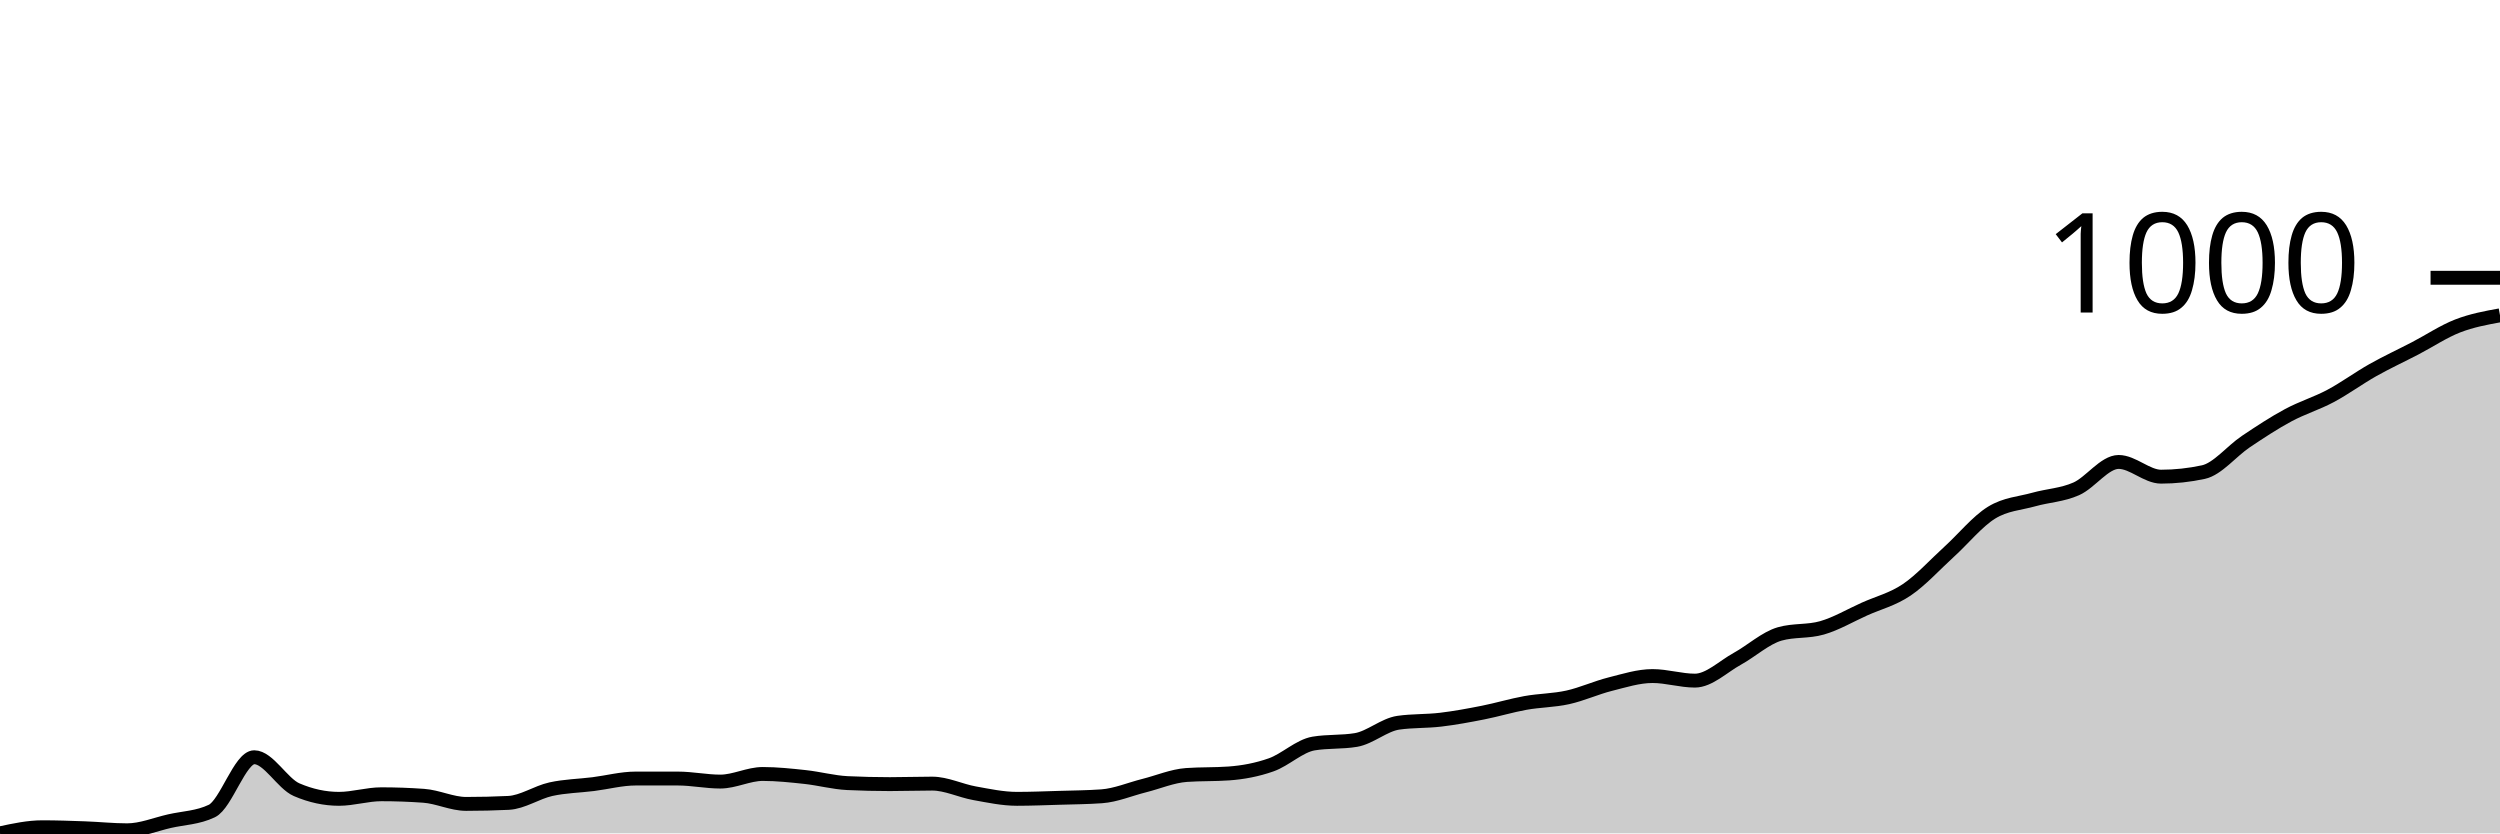
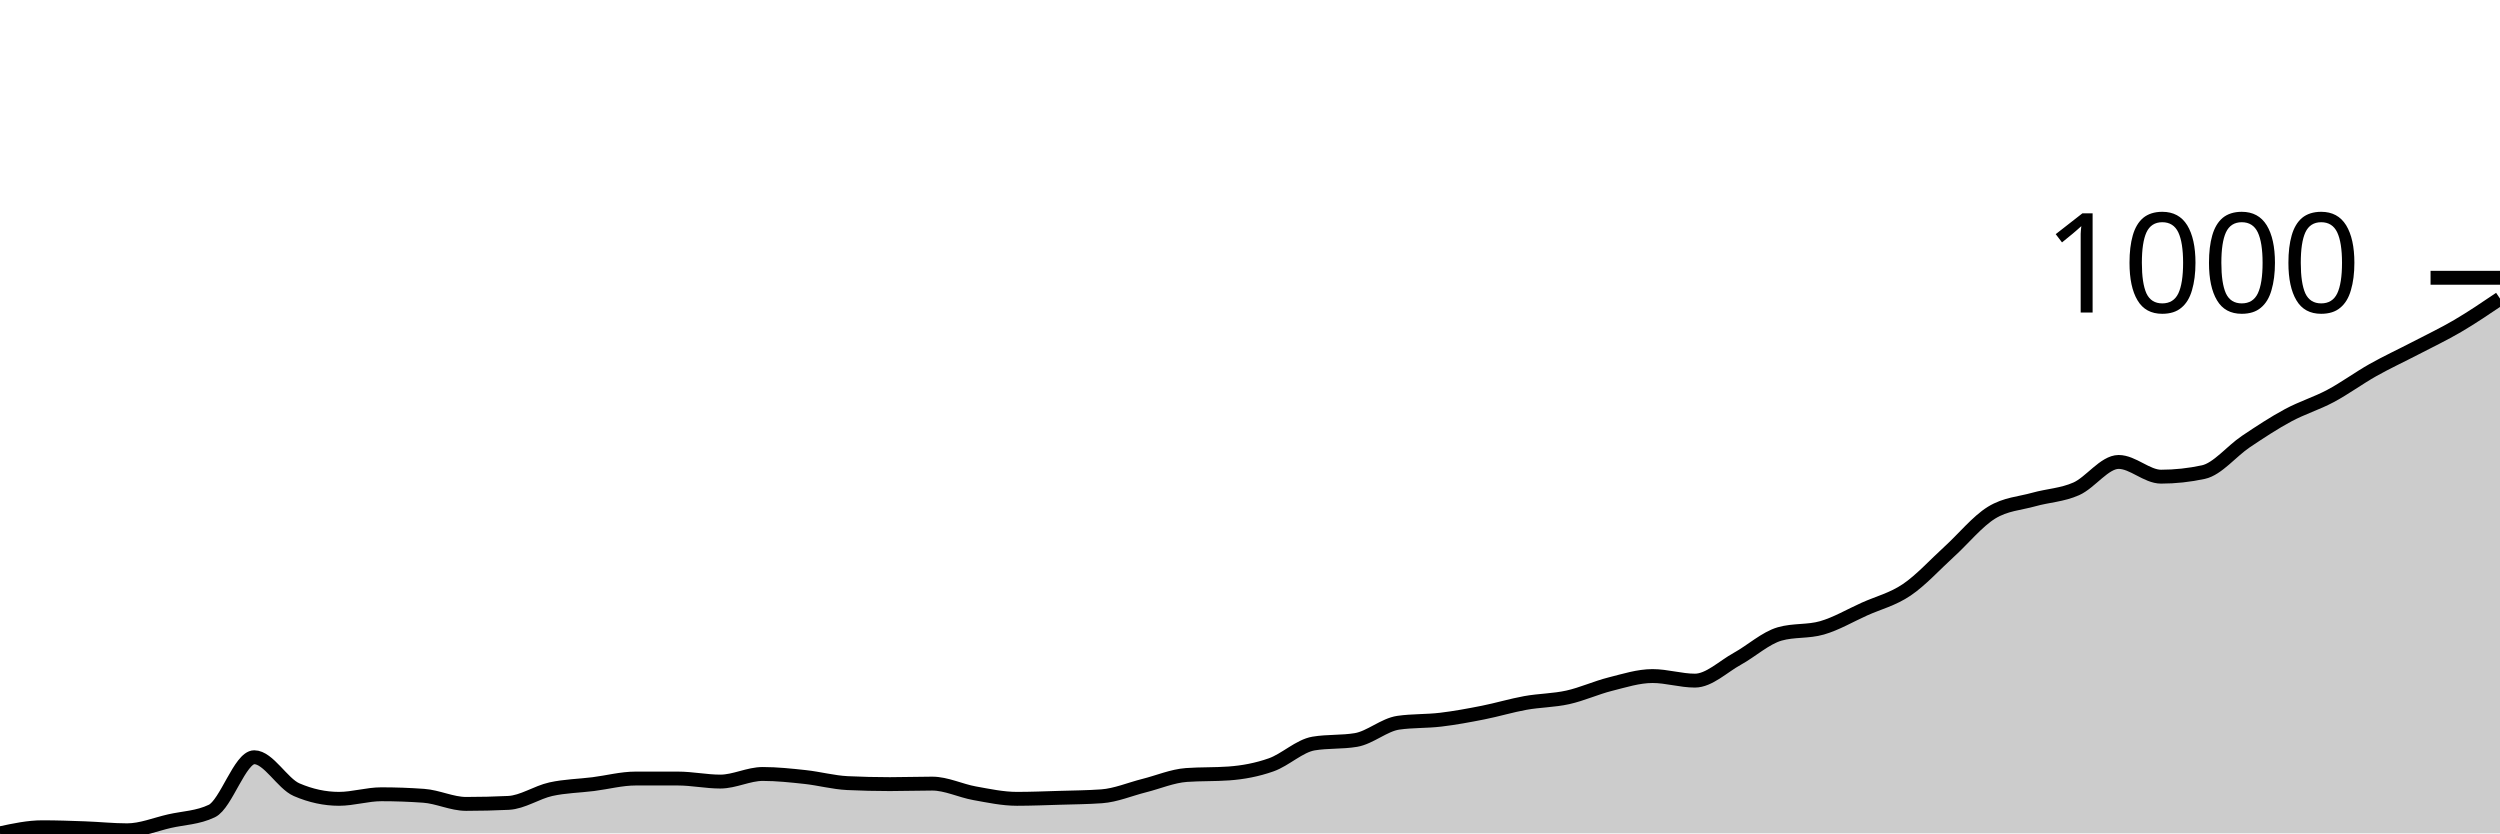
<svg xmlns="http://www.w3.org/2000/svg" viewBox="0 0 180 60">
  <g transform="translate(0,20)">
-     <path class="area" fill="rgba(0, 0, 0, 0.2)" d="M0,40C1.017,39.781,2.034,39.562,3.051,39.562C4.068,39.562,5.085,39.598,6.102,39.635C7.119,39.671,8.136,39.781,9.153,39.781C10.169,39.781,11.186,39.355,12.203,39.123C13.22,38.892,14.237,38.88,15.254,38.393C16.271,37.906,17.288,34.521,18.305,34.521C19.322,34.521,20.339,36.42,21.356,36.858C22.373,37.297,23.39,37.516,24.407,37.516C25.424,37.516,26.441,37.187,27.458,37.187C28.475,37.187,29.492,37.224,30.508,37.297C31.525,37.37,32.542,37.881,33.559,37.881C34.576,37.881,35.593,37.857,36.61,37.808C37.627,37.76,38.644,37.047,39.661,36.822C40.678,36.597,41.695,36.584,42.712,36.457C43.729,36.329,44.746,36.055,45.763,36.055C46.78,36.055,47.797,36.055,48.814,36.055C49.831,36.055,50.847,36.274,51.864,36.274C52.881,36.274,53.898,35.726,54.915,35.726C55.932,35.726,56.949,35.836,57.966,35.945C58.983,36.055,60,36.335,61.017,36.384C62.034,36.432,63.051,36.457,64.068,36.457C65.085,36.457,66.102,36.42,67.119,36.42C68.136,36.42,69.153,36.932,70.169,37.114C71.186,37.297,72.203,37.516,73.22,37.516C74.237,37.516,75.254,37.473,76.271,37.443C77.288,37.412,78.305,37.406,79.322,37.333C80.339,37.26,81.356,36.822,82.373,36.566C83.39,36.311,84.407,35.872,85.424,35.799C86.441,35.726,87.458,35.763,88.475,35.689C89.492,35.616,90.508,35.428,91.525,35.068C92.542,34.709,93.559,33.705,94.576,33.534C95.593,33.364,96.61,33.449,97.627,33.279C98.644,33.108,99.661,32.183,100.678,32.037C101.695,31.89,102.712,31.939,103.729,31.817C104.746,31.696,105.763,31.507,106.78,31.306C107.797,31.105,108.814,30.795,109.831,30.612C110.847,30.429,111.864,30.435,112.881,30.21C113.898,29.985,114.915,29.516,115.932,29.26C116.949,29.005,117.966,28.676,118.983,28.676C120,28.676,121.017,29.005,122.034,29.005C123.051,29.005,124.068,27.994,125.085,27.434C126.102,26.874,127.119,25.936,128.136,25.644C129.153,25.352,130.169,25.498,131.186,25.205C132.203,24.913,133.22,24.311,134.237,23.854C135.254,23.397,136.271,23.154,137.288,22.466C138.305,21.778,139.322,20.651,140.339,19.726C141.356,18.801,142.373,17.54,143.39,16.913C144.407,16.286,145.424,16.25,146.441,15.963C147.458,15.677,148.475,15.647,149.492,15.196C150.508,14.746,151.525,13.26,152.542,13.26C153.559,13.26,154.576,14.32,155.593,14.32C156.61,14.32,157.627,14.21,158.644,13.991C159.661,13.772,160.678,12.481,161.695,11.799C162.712,11.117,163.729,10.447,164.746,9.9C165.763,9.352,166.78,9.053,167.797,8.511C168.814,7.97,169.831,7.221,170.847,6.648C171.864,6.076,172.881,5.607,173.898,5.078C174.915,4.548,175.932,3.866,176.949,3.47C177.966,3.075,178.983,2.889,180,2.703L180,40C178.983,40,177.966,40,176.949,40C175.932,40,174.915,40,173.898,40C172.881,40,171.864,40,170.847,40C169.831,40,168.814,40,167.797,40C166.78,40,165.763,40,164.746,40C163.729,40,162.712,40,161.695,40C160.678,40,159.661,40,158.644,40C157.627,40,156.61,40,155.593,40C154.576,40,153.559,40,152.542,40C151.525,40,150.508,40,149.492,40C148.475,40,147.458,40,146.441,40C145.424,40,144.407,40,143.39,40C142.373,40,141.356,40,140.339,40C139.322,40,138.305,40,137.288,40C136.271,40,135.254,40,134.237,40C133.22,40,132.203,40,131.186,40C130.169,40,129.153,40,128.136,40C127.119,40,126.102,40,125.085,40C124.068,40,123.051,40,122.034,40C121.017,40,120,40,118.983,40C117.966,40,116.949,40,115.932,40C114.915,40,113.898,40,112.881,40C111.864,40,110.847,40,109.831,40C108.814,40,107.797,40,106.78,40C105.763,40,104.746,40,103.729,40C102.712,40,101.695,40,100.678,40C99.661,40,98.644,40,97.627,40C96.61,40,95.593,40,94.576,40C93.559,40,92.542,40,91.525,40C90.508,40,89.492,40,88.475,40C87.458,40,86.441,40,85.424,40C84.407,40,83.39,40,82.373,40C81.356,40,80.339,40,79.322,40C78.305,40,77.288,40,76.271,40C75.254,40,74.237,40,73.22,40C72.203,40,71.186,40,70.169,40C69.153,40,68.136,40,67.119,40C66.102,40,65.085,40,64.068,40C63.051,40,62.034,40,61.017,40C60,40,58.983,40,57.966,40C56.949,40,55.932,40,54.915,40C53.898,40,52.881,40,51.864,40C50.847,40,49.831,40,48.814,40C47.797,40,46.78,40,45.763,40C44.746,40,43.729,40,42.712,40C41.695,40,40.678,40,39.661,40C38.644,40,37.627,40,36.61,40C35.593,40,34.576,40,33.559,40C32.542,40,31.525,40,30.508,40C29.492,40,28.475,40,27.458,40C26.441,40,25.424,40,24.407,40C23.39,40,22.373,40,21.356,40C20.339,40,19.322,40,18.305,40C17.288,40,16.271,40,15.254,40C14.237,40,13.22,40,12.203,40C11.186,40,10.169,40,9.153,40C8.136,40,7.119,40,6.102,40C5.085,40,4.068,40,3.051,40C2.034,40,1.017,40,0,40Z" />
-     <path class="line" stroke="black" fill="none" d="M0,40C1.017,39.781,2.034,39.562,3.051,39.562C4.068,39.562,5.085,39.598,6.102,39.635C7.119,39.671,8.136,39.781,9.153,39.781C10.169,39.781,11.186,39.355,12.203,39.123C13.22,38.892,14.237,38.88,15.254,38.393C16.271,37.906,17.288,34.521,18.305,34.521C19.322,34.521,20.339,36.42,21.356,36.858C22.373,37.297,23.39,37.516,24.407,37.516C25.424,37.516,26.441,37.187,27.458,37.187C28.475,37.187,29.492,37.224,30.508,37.297C31.525,37.37,32.542,37.881,33.559,37.881C34.576,37.881,35.593,37.857,36.61,37.808C37.627,37.76,38.644,37.047,39.661,36.822C40.678,36.597,41.695,36.584,42.712,36.457C43.729,36.329,44.746,36.055,45.763,36.055C46.78,36.055,47.797,36.055,48.814,36.055C49.831,36.055,50.847,36.274,51.864,36.274C52.881,36.274,53.898,35.726,54.915,35.726C55.932,35.726,56.949,35.836,57.966,35.945C58.983,36.055,60,36.335,61.017,36.384C62.034,36.432,63.051,36.457,64.068,36.457C65.085,36.457,66.102,36.42,67.119,36.42C68.136,36.42,69.153,36.932,70.169,37.114C71.186,37.297,72.203,37.516,73.22,37.516C74.237,37.516,75.254,37.473,76.271,37.443C77.288,37.412,78.305,37.406,79.322,37.333C80.339,37.26,81.356,36.822,82.373,36.566C83.39,36.311,84.407,35.872,85.424,35.799C86.441,35.726,87.458,35.763,88.475,35.689C89.492,35.616,90.508,35.428,91.525,35.068C92.542,34.709,93.559,33.705,94.576,33.534C95.593,33.364,96.61,33.449,97.627,33.279C98.644,33.108,99.661,32.183,100.678,32.037C101.695,31.89,102.712,31.939,103.729,31.817C104.746,31.696,105.763,31.507,106.78,31.306C107.797,31.105,108.814,30.795,109.831,30.612C110.847,30.429,111.864,30.435,112.881,30.21C113.898,29.985,114.915,29.516,115.932,29.26C116.949,29.005,117.966,28.676,118.983,28.676C120,28.676,121.017,29.005,122.034,29.005C123.051,29.005,124.068,27.994,125.085,27.434C126.102,26.874,127.119,25.936,128.136,25.644C129.153,25.352,130.169,25.498,131.186,25.205C132.203,24.913,133.22,24.311,134.237,23.854C135.254,23.397,136.271,23.154,137.288,22.466C138.305,21.778,139.322,20.651,140.339,19.726C141.356,18.801,142.373,17.54,143.39,16.913C144.407,16.286,145.424,16.25,146.441,15.963C147.458,15.677,148.475,15.647,149.492,15.196C150.508,14.746,151.525,13.26,152.542,13.26C153.559,13.26,154.576,14.32,155.593,14.32C156.61,14.32,157.627,14.21,158.644,13.991C159.661,13.772,160.678,12.481,161.695,11.799C162.712,11.117,163.729,10.447,164.746,9.9C165.763,9.352,166.78,9.053,167.797,8.511C168.814,7.97,169.831,7.221,170.847,6.648C171.864,6.076,172.881,5.607,173.898,5.078C174.915,4.548,175.932,3.866,176.949,3.47C177.966,3.075,178.983,2.889,180,2.703" />
+     <path class="area" fill="rgba(0, 0, 0, 0.2)" d="M0,40C1.017,39.781,2.034,39.562,3.051,39.562C4.068,39.562,5.085,39.598,6.102,39.635C7.119,39.671,8.136,39.781,9.153,39.781C10.169,39.781,11.186,39.355,12.203,39.123C13.22,38.892,14.237,38.88,15.254,38.393C16.271,37.906,17.288,34.521,18.305,34.521C19.322,34.521,20.339,36.42,21.356,36.858C22.373,37.297,23.39,37.516,24.407,37.516C25.424,37.516,26.441,37.187,27.458,37.187C28.475,37.187,29.492,37.224,30.508,37.297C31.525,37.37,32.542,37.881,33.559,37.881C34.576,37.881,35.593,37.857,36.61,37.808C37.627,37.76,38.644,37.047,39.661,36.822C40.678,36.597,41.695,36.584,42.712,36.457C43.729,36.329,44.746,36.055,45.763,36.055C46.78,36.055,47.797,36.055,48.814,36.055C49.831,36.055,50.847,36.274,51.864,36.274C52.881,36.274,53.898,35.726,54.915,35.726C55.932,35.726,56.949,35.836,57.966,35.945C58.983,36.055,60,36.335,61.017,36.384C62.034,36.432,63.051,36.457,64.068,36.457C65.085,36.457,66.102,36.42,67.119,36.42C68.136,36.42,69.153,36.932,70.169,37.114C71.186,37.297,72.203,37.516,73.22,37.516C74.237,37.516,75.254,37.473,76.271,37.443C77.288,37.412,78.305,37.406,79.322,37.333C80.339,37.26,81.356,36.822,82.373,36.566C83.39,36.311,84.407,35.872,85.424,35.799C86.441,35.726,87.458,35.763,88.475,35.689C89.492,35.616,90.508,35.428,91.525,35.068C92.542,34.709,93.559,33.705,94.576,33.534C95.593,33.364,96.61,33.449,97.627,33.279C98.644,33.108,99.661,32.183,100.678,32.037C101.695,31.89,102.712,31.939,103.729,31.817C104.746,31.696,105.763,31.507,106.78,31.306C107.797,31.105,108.814,30.795,109.831,30.612C110.847,30.429,111.864,30.435,112.881,30.21C113.898,29.985,114.915,29.516,115.932,29.26C116.949,29.005,117.966,28.676,118.983,28.676C120,28.676,121.017,29.005,122.034,29.005C123.051,29.005,124.068,27.994,125.085,27.434C126.102,26.874,127.119,25.936,128.136,25.644C129.153,25.352,130.169,25.498,131.186,25.205C132.203,24.913,133.22,24.311,134.237,23.854C135.254,23.397,136.271,23.154,137.288,22.466C138.305,21.778,139.322,20.651,140.339,19.726C141.356,18.801,142.373,17.54,143.39,16.913C144.407,16.286,145.424,16.25,146.441,15.963C147.458,15.677,148.475,15.647,149.492,15.196C150.508,14.746,151.525,13.26,152.542,13.26C153.559,13.26,154.576,14.32,155.593,14.32C156.61,14.32,157.627,14.21,158.644,13.991C159.661,13.772,160.678,12.481,161.695,11.799C162.712,11.117,163.729,10.447,164.746,9.9C165.763,9.352,166.78,9.053,167.797,8.511C168.814,7.97,169.831,7.221,170.847,6.648C171.864,6.076,172.881,5.607,173.898,5.078C174.915,4.548,175.932,4.067,176.949,3.47C177.966,2.874,178.983,2.186,180,1.498L180,40C178.983,40,177.966,40,176.949,40C175.932,40,174.915,40,173.898,40C172.881,40,171.864,40,170.847,40C169.831,40,168.814,40,167.797,40C166.78,40,165.763,40,164.746,40C163.729,40,162.712,40,161.695,40C160.678,40,159.661,40,158.644,40C157.627,40,156.61,40,155.593,40C154.576,40,153.559,40,152.542,40C151.525,40,150.508,40,149.492,40C148.475,40,147.458,40,146.441,40C145.424,40,144.407,40,143.39,40C142.373,40,141.356,40,140.339,40C139.322,40,138.305,40,137.288,40C136.271,40,135.254,40,134.237,40C133.22,40,132.203,40,131.186,40C130.169,40,129.153,40,128.136,40C127.119,40,126.102,40,125.085,40C124.068,40,123.051,40,122.034,40C121.017,40,120,40,118.983,40C117.966,40,116.949,40,115.932,40C114.915,40,113.898,40,112.881,40C111.864,40,110.847,40,109.831,40C108.814,40,107.797,40,106.78,40C105.763,40,104.746,40,103.729,40C102.712,40,101.695,40,100.678,40C99.661,40,98.644,40,97.627,40C96.61,40,95.593,40,94.576,40C93.559,40,92.542,40,91.525,40C90.508,40,89.492,40,88.475,40C87.458,40,86.441,40,85.424,40C84.407,40,83.39,40,82.373,40C81.356,40,80.339,40,79.322,40C78.305,40,77.288,40,76.271,40C75.254,40,74.237,40,73.22,40C72.203,40,71.186,40,70.169,40C69.153,40,68.136,40,67.119,40C66.102,40,65.085,40,64.068,40C63.051,40,62.034,40,61.017,40C60,40,58.983,40,57.966,40C56.949,40,55.932,40,54.915,40C53.898,40,52.881,40,51.864,40C50.847,40,49.831,40,48.814,40C47.797,40,46.78,40,45.763,40C44.746,40,43.729,40,42.712,40C41.695,40,40.678,40,39.661,40C38.644,40,37.627,40,36.61,40C35.593,40,34.576,40,33.559,40C32.542,40,31.525,40,30.508,40C29.492,40,28.475,40,27.458,40C26.441,40,25.424,40,24.407,40C23.39,40,22.373,40,21.356,40C20.339,40,19.322,40,18.305,40C17.288,40,16.271,40,15.254,40C14.237,40,13.22,40,12.203,40C11.186,40,10.169,40,9.153,40C8.136,40,7.119,40,6.102,40C5.085,40,4.068,40,3.051,40C2.034,40,1.017,40,0,40Z" />
+     <path class="line" stroke="black" fill="none" d="M0,40C1.017,39.781,2.034,39.562,3.051,39.562C4.068,39.562,5.085,39.598,6.102,39.635C7.119,39.671,8.136,39.781,9.153,39.781C10.169,39.781,11.186,39.355,12.203,39.123C13.22,38.892,14.237,38.88,15.254,38.393C16.271,37.906,17.288,34.521,18.305,34.521C19.322,34.521,20.339,36.42,21.356,36.858C22.373,37.297,23.39,37.516,24.407,37.516C25.424,37.516,26.441,37.187,27.458,37.187C28.475,37.187,29.492,37.224,30.508,37.297C31.525,37.37,32.542,37.881,33.559,37.881C34.576,37.881,35.593,37.857,36.61,37.808C37.627,37.76,38.644,37.047,39.661,36.822C40.678,36.597,41.695,36.584,42.712,36.457C43.729,36.329,44.746,36.055,45.763,36.055C46.78,36.055,47.797,36.055,48.814,36.055C49.831,36.055,50.847,36.274,51.864,36.274C52.881,36.274,53.898,35.726,54.915,35.726C55.932,35.726,56.949,35.836,57.966,35.945C58.983,36.055,60,36.335,61.017,36.384C62.034,36.432,63.051,36.457,64.068,36.457C65.085,36.457,66.102,36.42,67.119,36.42C68.136,36.42,69.153,36.932,70.169,37.114C71.186,37.297,72.203,37.516,73.22,37.516C74.237,37.516,75.254,37.473,76.271,37.443C77.288,37.412,78.305,37.406,79.322,37.333C80.339,37.26,81.356,36.822,82.373,36.566C83.39,36.311,84.407,35.872,85.424,35.799C86.441,35.726,87.458,35.763,88.475,35.689C89.492,35.616,90.508,35.428,91.525,35.068C92.542,34.709,93.559,33.705,94.576,33.534C95.593,33.364,96.61,33.449,97.627,33.279C98.644,33.108,99.661,32.183,100.678,32.037C101.695,31.89,102.712,31.939,103.729,31.817C104.746,31.696,105.763,31.507,106.78,31.306C107.797,31.105,108.814,30.795,109.831,30.612C110.847,30.429,111.864,30.435,112.881,30.21C113.898,29.985,114.915,29.516,115.932,29.26C116.949,29.005,117.966,28.676,118.983,28.676C120,28.676,121.017,29.005,122.034,29.005C123.051,29.005,124.068,27.994,125.085,27.434C126.102,26.874,127.119,25.936,128.136,25.644C129.153,25.352,130.169,25.498,131.186,25.205C132.203,24.913,133.22,24.311,134.237,23.854C135.254,23.397,136.271,23.154,137.288,22.466C138.305,21.778,139.322,20.651,140.339,19.726C141.356,18.801,142.373,17.54,143.39,16.913C144.407,16.286,145.424,16.25,146.441,15.963C147.458,15.677,148.475,15.647,149.492,15.196C150.508,14.746,151.525,13.26,152.542,13.26C153.559,13.26,154.576,14.32,155.593,14.32C156.61,14.32,157.627,14.21,158.644,13.991C159.661,13.772,160.678,12.481,161.695,11.799C162.712,11.117,163.729,10.447,164.746,9.9C165.763,9.352,166.78,9.053,167.797,8.511C168.814,7.97,169.831,7.221,170.847,6.648C171.864,6.076,172.881,5.607,173.898,5.078C174.915,4.548,175.932,4.067,176.949,3.47C177.966,2.874,178.983,2.186,180,1.498" />
    <path class="axis-ceiling" stroke-width="1" stroke="black" fill="none" d="M175,0L180,0" />
    <text class="axis-ceiling-label" font-family="sans-serif" text-anchor="end" font-size="10px" x="170" y="2.5">1000</text>
  </g>
</svg>
